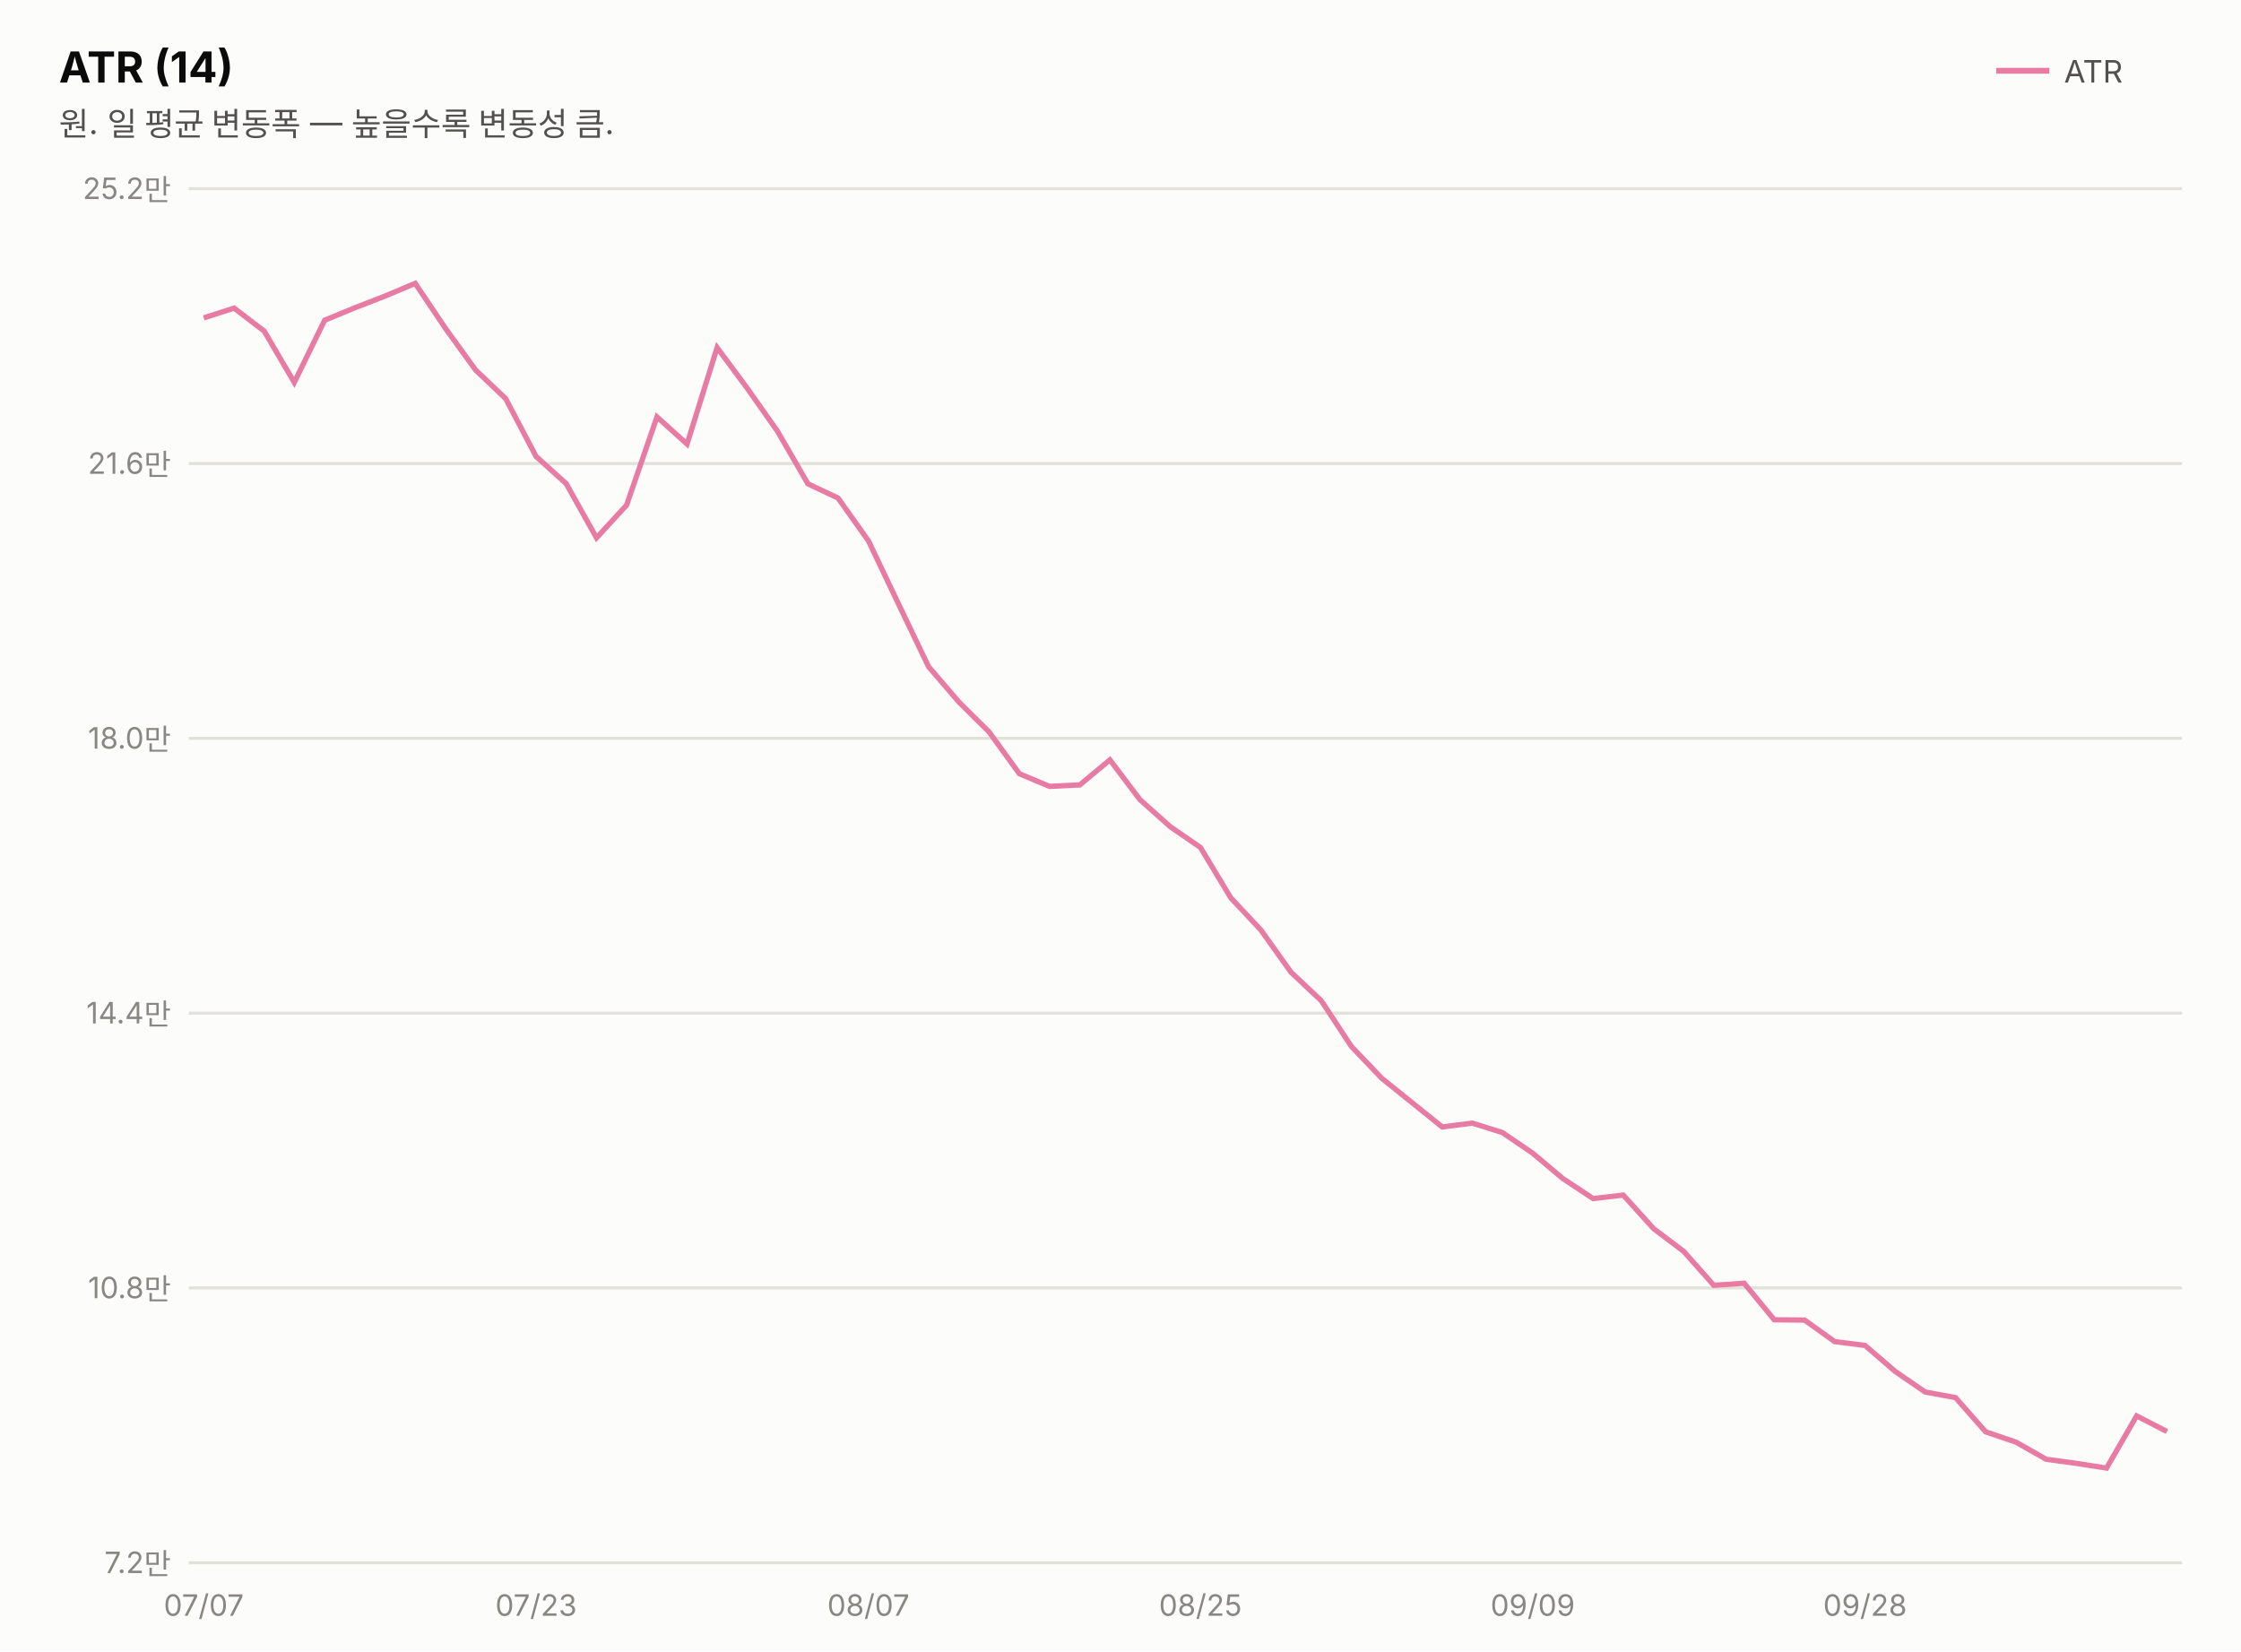
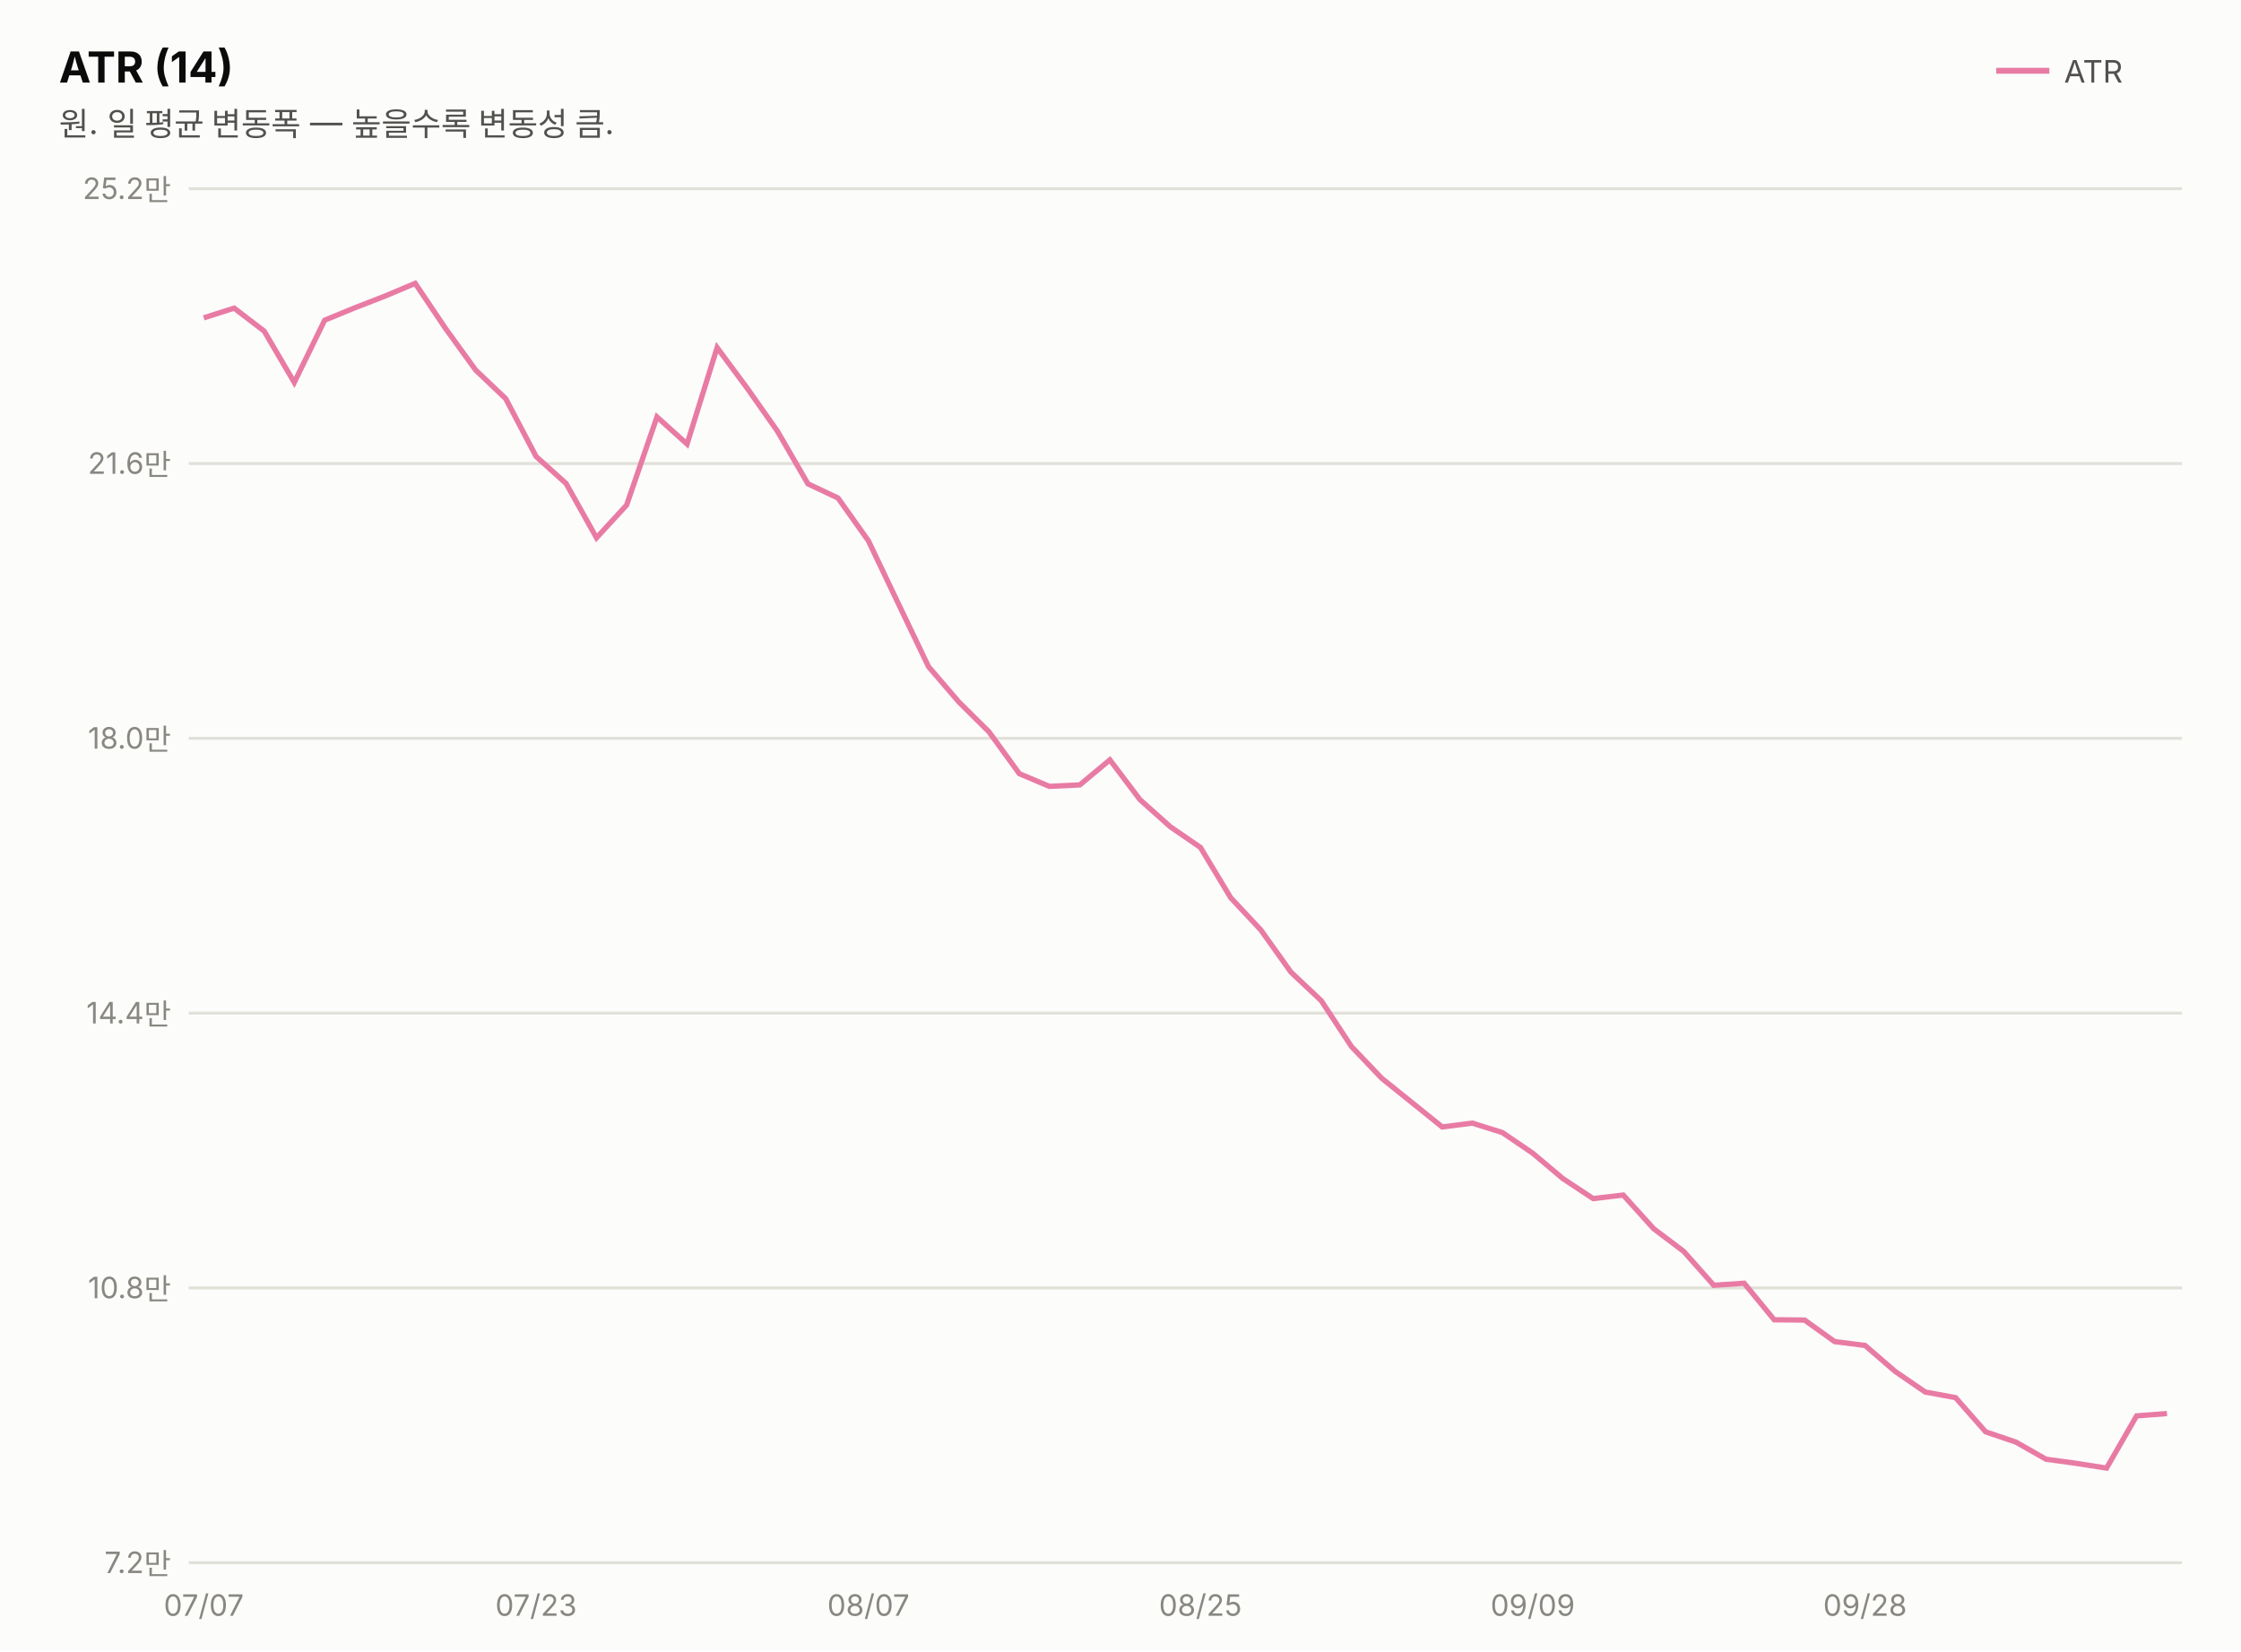
<svg xmlns="http://www.w3.org/2000/svg" width="760" height="560" viewBox="0 0 760 560" font-family="system-ui,-apple-system,&quot;Segoe UI&quot;,&quot;Malgun Gothic&quot;,&quot;Apple SD Gothic Neo&quot;,sans-serif">
  <rect width="760" height="560" fill="#fcfcfb" />
  <text x="20" y="28" font-size="14.5" font-weight="700" fill="#0b0b0b">ATR (14)</text>
  <text x="20" y="46" font-size="11" fill="#52514e">원. 일 평균 변동폭 — 높을수록 변동성 큼.</text>
  <line x1="677" y1="24" x2="695" y2="24" stroke="#e87ba4" stroke-width="2" />
  <text x="700" y="28" font-size="10.5" fill="#52514e">ATR</text>
  <line x1="64" y1="530.0" x2="740" y2="530.0" stroke="#e1e0d9" stroke-width="1" />
  <text x="58" y="533.5" font-size="10" fill="#898781" text-anchor="end" style="font-variant-numeric:tabular-nums">7.2만</text>
  <line x1="64" y1="436.8" x2="740" y2="436.8" stroke="#e1e0d9" stroke-width="1" />
  <text x="58" y="440.3" font-size="10" fill="#898781" text-anchor="end" style="font-variant-numeric:tabular-nums">10.8만</text>
  <line x1="64" y1="343.6" x2="740" y2="343.6" stroke="#e1e0d9" stroke-width="1" />
  <text x="58" y="347.1" font-size="10" fill="#898781" text-anchor="end" style="font-variant-numeric:tabular-nums">14.4만</text>
  <line x1="64" y1="250.4" x2="740" y2="250.4" stroke="#e1e0d9" stroke-width="1" />
  <text x="58" y="253.9" font-size="10" fill="#898781" text-anchor="end" style="font-variant-numeric:tabular-nums">18.0만</text>
  <line x1="64" y1="157.2" x2="740" y2="157.2" stroke="#e1e0d9" stroke-width="1" />
  <text x="58" y="160.7" font-size="10" fill="#898781" text-anchor="end" style="font-variant-numeric:tabular-nums">21.6만</text>
  <line x1="64" y1="64.0" x2="740" y2="64.0" stroke="#e1e0d9" stroke-width="1" />
  <text x="58" y="67.5" font-size="10" fill="#898781" text-anchor="end" style="font-variant-numeric:tabular-nums">25.2만</text>
-   <path d="M69.1,107.8 L79.4,104.5 L89.6,112.3 L99.8,129.7 L110.1,108.6 L120.3,104.4 L130.6,100.4 L140.8,96.1 L151.1,111.4 L161.3,125.5 L171.5,135.2 L181.8,154.8 L192.0,164.0 L202.3,182.4 L212.5,171.3 L222.8,141.4 L233.0,150.6 L243.2,117.9 L253.5,131.8 L263.7,146.3 L274.0,164.1 L284.2,168.9 L294.5,183.4 L304.7,204.8 L314.9,226.1 L325.2,238.1 L335.4,248.2 L345.7,262.4 L355.9,266.7 L366.2,266.2 L376.4,257.7 L386.6,271.2 L396.9,280.4 L407.1,287.4 L417.4,304.5 L427.6,315.4 L437.8,329.7 L448.1,339.4 L458.3,354.9 L468.6,365.7 L478.8,373.9 L489.1,382.2 L499.3,380.9 L509.5,384.1 L519.8,391.1 L530.0,399.7 L540.3,406.5 L550.5,405.3 L560.8,416.7 L571.0,424.4 L581.2,435.9 L591.5,435.2 L601.7,447.6 L612.0,447.7 L622.2,455.0 L632.5,456.3 L642.7,465.1 L652.9,472.1 L663.2,474.0 L673.4,485.6 L683.7,489.1 L693.9,494.9 L704.2,496.3 L714.4,497.9 L724.6,480.2 L734.9,485.5" fill="none" stroke="#e87ba4" stroke-width="1.8" />
+   <path d="M69.1,107.8 L79.4,104.5 L89.6,112.3 L99.8,129.7 L110.1,108.6 L120.3,104.4 L130.6,100.4 L140.8,96.1 L151.1,111.4 L161.3,125.5 L171.5,135.2 L181.8,154.8 L192.0,164.0 L202.3,182.4 L212.5,171.3 L222.8,141.4 L233.0,150.6 L243.2,117.9 L253.5,131.8 L263.7,146.3 L274.0,164.1 L284.2,168.9 L294.5,183.4 L304.7,204.8 L314.9,226.1 L325.2,238.1 L335.4,248.2 L345.7,262.4 L355.9,266.7 L366.2,266.2 L376.4,257.7 L386.6,271.2 L396.9,280.4 L407.1,287.4 L417.4,304.5 L427.6,315.4 L437.8,329.7 L448.1,339.4 L458.3,354.9 L468.6,365.7 L478.8,373.9 L489.1,382.2 L499.3,380.9 L509.5,384.1 L519.8,391.1 L530.0,399.7 L540.3,406.5 L550.5,405.3 L560.8,416.7 L571.0,424.4 L581.2,435.9 L591.5,435.2 L601.7,447.6 L612.0,447.7 L622.2,455.0 L632.5,456.3 L642.7,465.1 L652.9,472.1 L663.2,474.0 L673.4,485.6 L683.7,489.1 L693.9,494.9 L704.2,496.3 L714.4,497.9 L724.6,480.2 L734.9,479.4" fill="none" stroke="#e87ba4" stroke-width="1.8" />
  <text x="69.1" y="548" font-size="10" fill="#898781" text-anchor="middle">07/07</text>
  <text x="181.8" y="548" font-size="10" fill="#898781" text-anchor="middle">07/23</text>
  <text x="294.5" y="548" font-size="10" fill="#898781" text-anchor="middle">08/07</text>
  <text x="407.1" y="548" font-size="10" fill="#898781" text-anchor="middle">08/25</text>
  <text x="519.8" y="548" font-size="10" fill="#898781" text-anchor="middle">09/09</text>
  <text x="632.5" y="548" font-size="10" fill="#898781" text-anchor="middle">09/28</text>
</svg>
